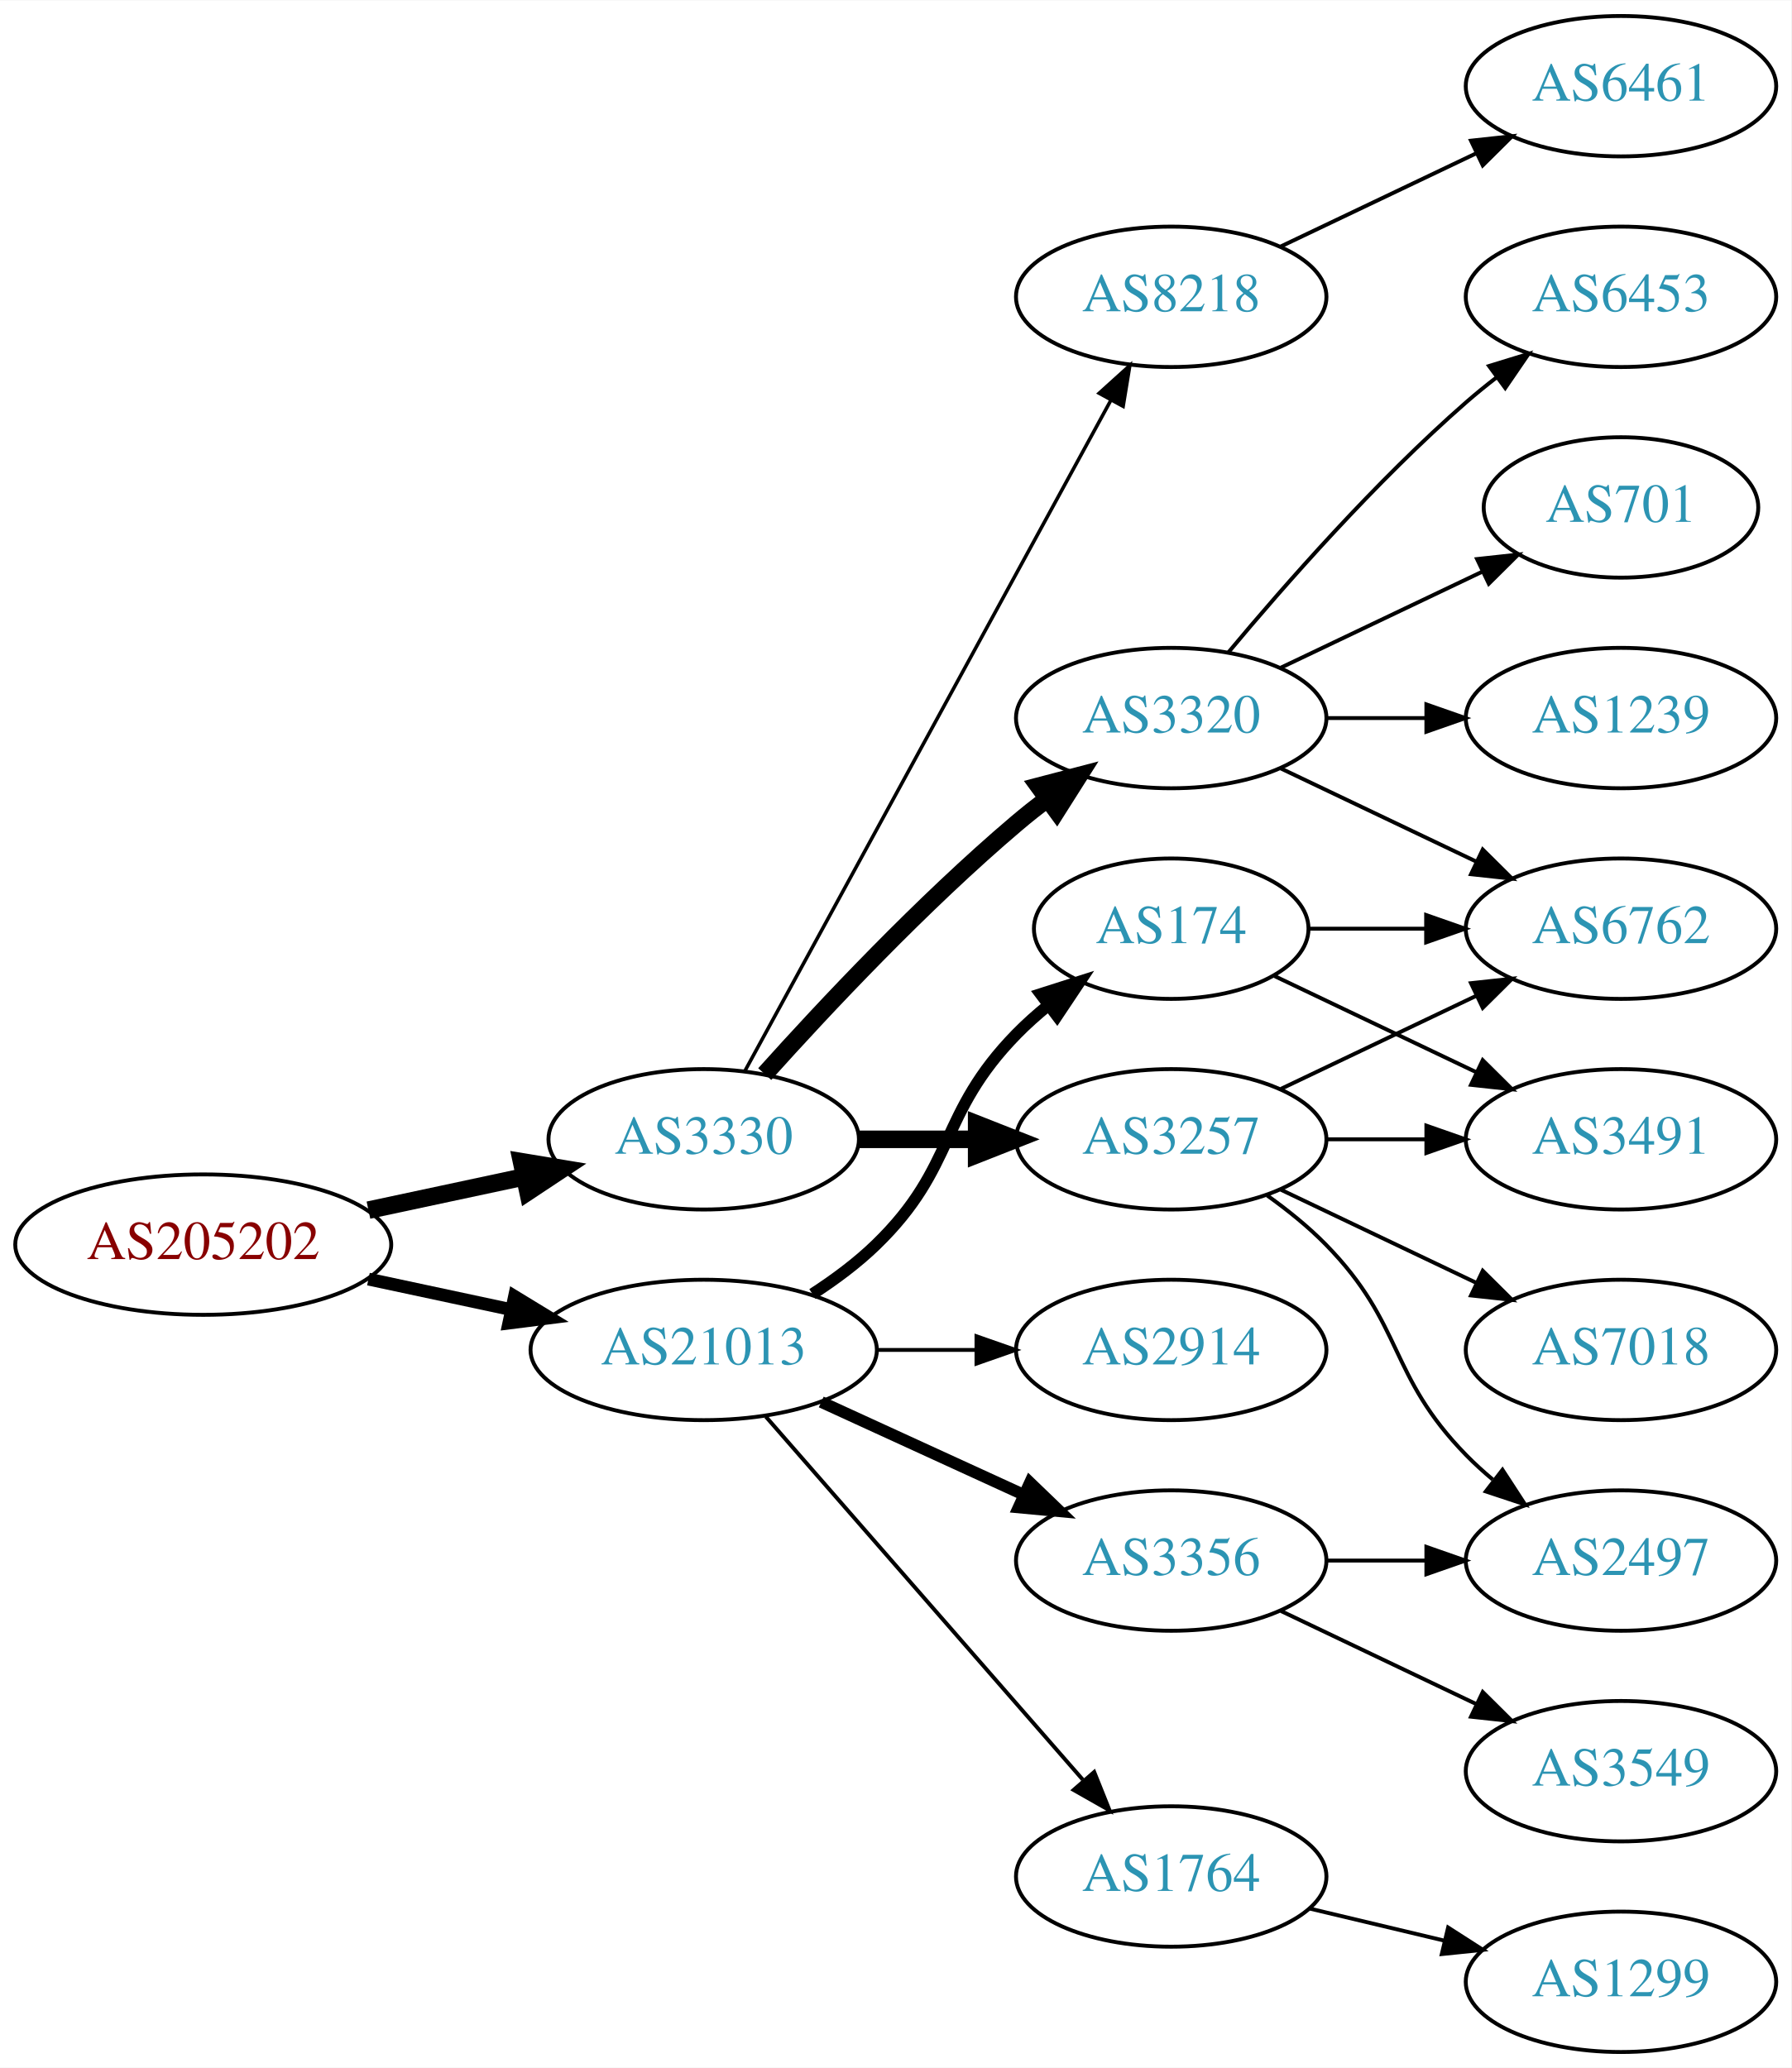
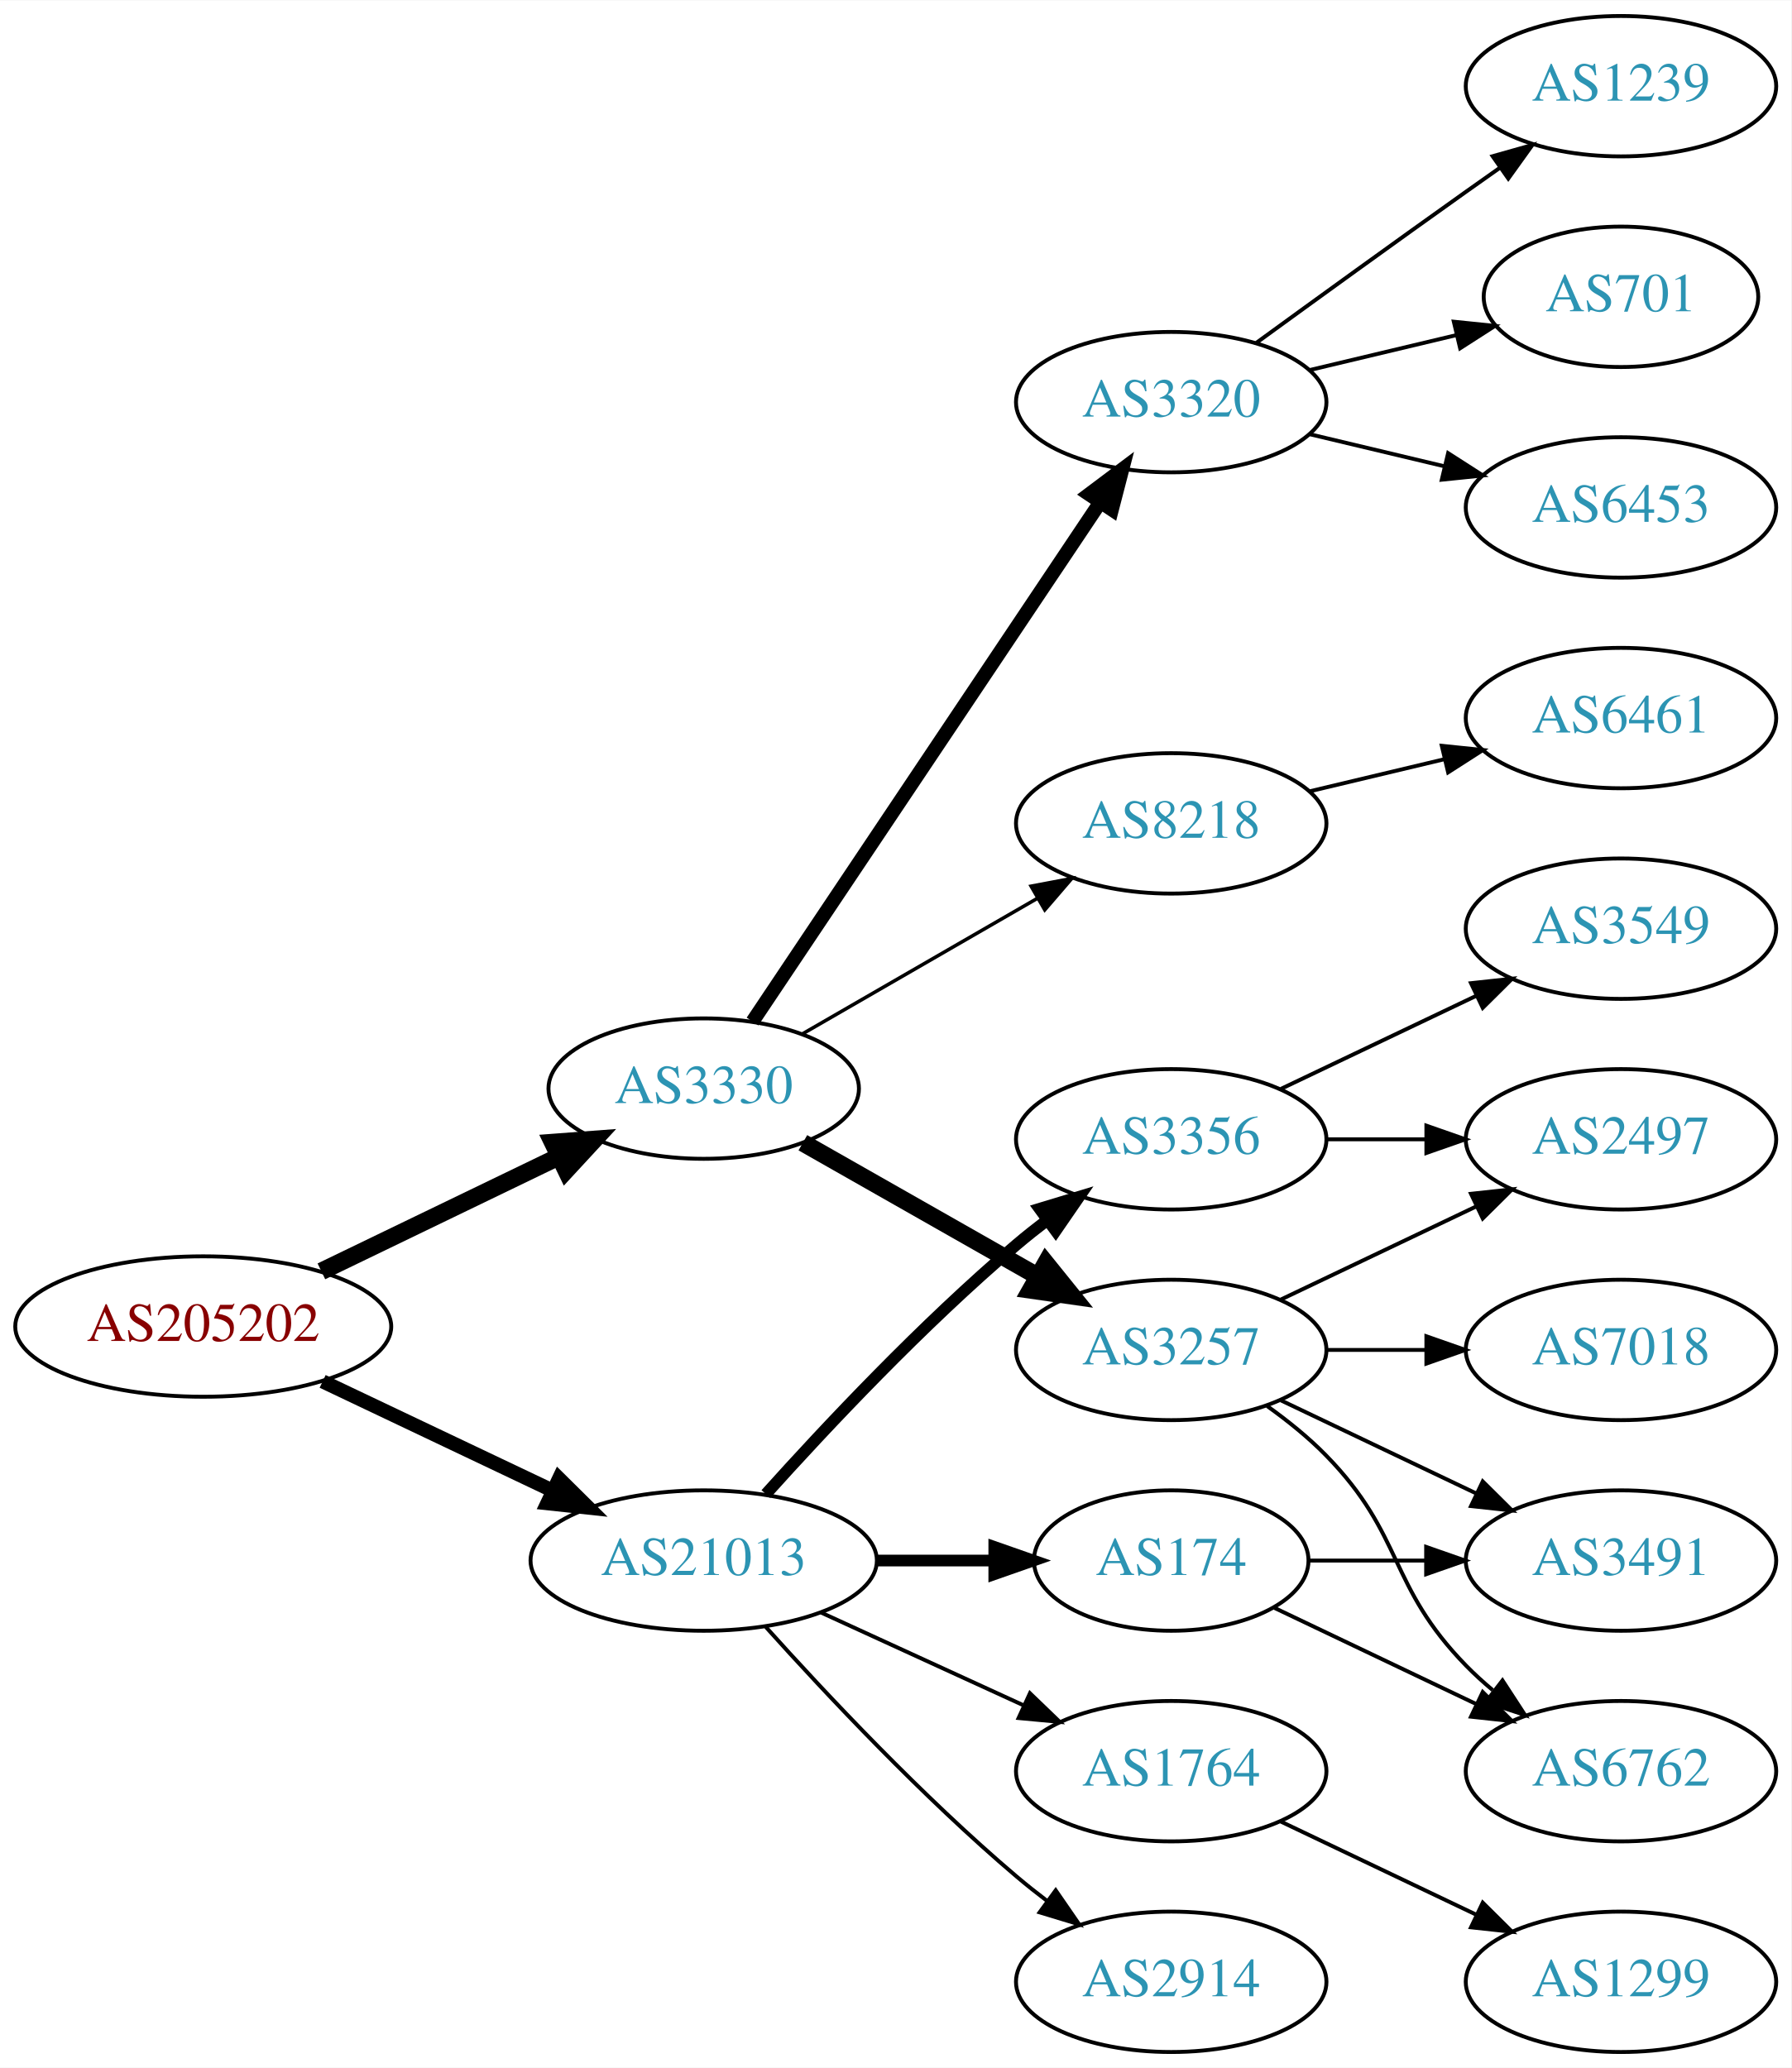
<svg xmlns="http://www.w3.org/2000/svg" xmlns:xlink="http://www.w3.org/1999/xlink" width="459pt" height="530pt" viewBox="0.00 0.00 459.17 530.00">
  <g id="graph0" class="graph" transform="scale(1 1) rotate(0) translate(4 526)">
    <polygon fill="white" stroke="none" points="-4,4 -4,-526 455.17,-526 455.17,4 -4,4" />
    <g id="node1" class="node">
      <g id="a_node1">
        <a xlink:href="/asn/205202" xlink:title="AS205202 ~ Catalysts GmbH [AT]">
-           <ellipse fill="#ffffff" stroke="black" cx="48.096" cy="-207" rx="48.192" ry="18" />
-           <text text-anchor="middle" x="48.096" y="-203.3" font-family="Times,serif" font-size="14.00" fill="#880000">AS205202</text>
+           <ellipse fill="#ffffff" stroke="black" cx="48.096" cy="-186" rx="48.192" ry="18" />
+           <text text-anchor="middle" x="48.096" y="-182.3" font-family="Times,serif" font-size="14.00" fill="#880000">AS205202</text>
        </a>
      </g>
    </g>
    <g id="node2" class="node">
      <g id="a_node2">
        <a xlink:href="/asn/3330" xlink:title="AS3330 ~ Vienna, Austria [AT]">
-           <ellipse fill="#ffffff" stroke="black" cx="176.388" cy="-234" rx="39.794" ry="18" />
-           <text text-anchor="middle" x="176.388" y="-230.3" font-family="Times,serif" font-size="14.00" fill="#2c94b3">AS3330</text>
+           <ellipse fill="#ffffff" stroke="black" cx="176.388" cy="-247" rx="39.794" ry="18" />
+           <text text-anchor="middle" x="176.388" y="-243.3" font-family="Times,serif" font-size="14.00" fill="#2c94b3">AS3330</text>
        </a>
      </g>
    </g>
    <g id="edge1" class="edge">
-       <path fill="none" stroke="black" stroke-width="4.5" d="M90.448,-215.841C103.163,-218.559 117.222,-221.565 130.181,-224.335" />
-       <polygon fill="black" stroke="black" stroke-width="4.5" points="129.69,-228.257 140.292,-226.497 131.336,-220.556 129.69,-228.257" />
+       <path fill="none" stroke="black" stroke-width="4.5" d="M78.387,-200.148C96.547,-208.919 120.01,-220.252 139.312,-229.575" />
+       <polygon fill="black" stroke="black" stroke-width="4.5" points="137.694,-233.166 148.411,-233.97 141.119,-226.075 137.694,-233.166" />
    </g>
    <g id="node3" class="node">
      <g id="a_node3">
        <a xlink:href="/asn/21013" xlink:title="AS21013 ~ Wels, AT [AT]">
-           <ellipse fill="#ffffff" stroke="black" cx="176.388" cy="-180" rx="44.393" ry="18" />
-           <text text-anchor="middle" x="176.388" y="-176.3" font-family="Times,serif" font-size="14.00" fill="#2c94b3">AS21013</text>
+           <ellipse fill="#ffffff" stroke="black" cx="176.388" cy="-126" rx="44.393" ry="18" />
+           <text text-anchor="middle" x="176.388" y="-122.3" font-family="Times,serif" font-size="14.00" fill="#2c94b3">AS21013</text>
        </a>
      </g>
    </g>
    <g id="edge2" class="edge">
-       <path fill="none" stroke="black" stroke-width="3.273" d="M90.448,-198.159C102.138,-195.66 114.964,-192.918 127.027,-190.339" />
-       <polygon fill="black" stroke="black" stroke-width="3.273" points="127.891,-193.733 136.939,-188.22 126.428,-186.888 127.891,-193.733" />
+       <path fill="none" stroke="black" stroke-width="3.6" d="M78.706,-171.933C96.294,-163.577 118.772,-152.898 137.627,-143.94" />
+       <polygon fill="black" stroke="black" stroke-width="3.6" points="139.302,-147.019 146.832,-139.566 136.298,-140.696 139.302,-147.019" />
    </g>
    <g id="node4" class="node">
      <g id="a_node4">
-         <a xlink:href="/asn/3257" xlink:title="AS3257 ~ GTT [DE]">
-           <ellipse fill="#ffffff" stroke="black" cx="296.23" cy="-234" rx="39.794" ry="18" />
-           <text text-anchor="middle" x="296.23" y="-230.3" font-family="Times,serif" font-size="14.00" fill="#2c94b3">AS3257</text>
+         <a xlink:href="/asn/3320" xlink:title="AS3320 ~ DTAG [DE]">
+           <ellipse fill="#ffffff" stroke="black" cx="296.23" cy="-423" rx="39.794" ry="18" />
+           <text text-anchor="middle" x="296.23" y="-419.3" font-family="Times,serif" font-size="14.00" fill="#2c94b3">AS3320</text>
        </a>
      </g>
    </g>
    <g id="edge3" class="edge">
-       <path fill="none" stroke="black" stroke-width="4.5" d="M216.3,-234C225.854,-234 236.203,-234 246.166,-234" />
-       <polygon fill="black" stroke="black" stroke-width="4.5" points="246.358,-237.938 256.358,-234 246.358,-230.063 246.358,-237.938" />
+       <path fill="none" stroke="black" stroke-width="3.6" d="M188.901,-264.196C209.67,-295.214 253.508,-360.687 277.91,-397.132" />
+       <polygon fill="black" stroke="black" stroke-width="3.6" points="275.198,-399.372 283.67,-405.734 281.014,-395.477 275.198,-399.372" />
    </g>
    <g id="node5" class="node">
      <g id="a_node5">
-         <a xlink:href="/asn/3320" xlink:title="AS3320 ~ DTAG [DE]">
-           <ellipse fill="#ffffff" stroke="black" cx="296.23" cy="-342" rx="39.794" ry="18" />
-           <text text-anchor="middle" x="296.23" y="-338.3" font-family="Times,serif" font-size="14.00" fill="#2c94b3">AS3320</text>
+         <a xlink:href="/asn/3257" xlink:title="AS3257 ~ GTT [DE]">
+           <ellipse fill="#ffffff" stroke="black" cx="296.23" cy="-180" rx="39.794" ry="18" />
+           <text text-anchor="middle" x="296.23" y="-176.3" font-family="Times,serif" font-size="14.00" fill="#2c94b3">AS3257</text>
        </a>
      </g>
    </g>
    <g id="edge4" class="edge">
-       <path fill="none" stroke="black" stroke-width="4.5" d="M192.034,-250.725C207.334,-267.765 232.432,-294.523 256.584,-315 259.081,-317.117 261.741,-319.232 264.453,-321.293" />
-       <polygon fill="black" stroke="black" stroke-width="4.5" points="262.231,-324.547 272.629,-327.266 266.877,-318.188 262.231,-324.547" />
+       <path fill="none" stroke="black" stroke-width="4.5" d="M201.805,-233.118C219.264,-223.191 242.965,-209.716 262.125,-198.822" />
+       <polygon fill="black" stroke="black" stroke-width="4.5" points="264.097,-202.23 270.844,-193.865 260.205,-195.384 264.097,-202.23" />
    </g>
    <g id="node6" class="node">
      <g id="a_node6">
        <a xlink:href="/asn/8218" xlink:title="AS8218 ~ legacy Neotelecoms [FR]">
-           <ellipse fill="#ffffff" stroke="black" cx="296.23" cy="-450" rx="39.794" ry="18" />
-           <text text-anchor="middle" x="296.23" y="-446.3" font-family="Times,serif" font-size="14.00" fill="#2c94b3">AS8218</text>
+           <ellipse fill="#ffffff" stroke="black" cx="296.23" cy="-315" rx="39.794" ry="18" />
+           <text text-anchor="middle" x="296.23" y="-311.3" font-family="Times,serif" font-size="14.00" fill="#2c94b3">AS8218</text>
        </a>
      </g>
    </g>
    <g id="edge5" class="edge">
-       <path fill="none" stroke="black" stroke-width="0.9" d="M187.031,-251.676C207.713,-289.584 256.425,-378.873 280.805,-423.559" />
-       <polygon fill="black" stroke="black" stroke-width="0.9" points="277.757,-425.28 285.619,-432.383 283.902,-421.928 277.757,-425.28" />
+       <path fill="none" stroke="black" stroke-width="0.9" d="M201.519,-260.925C218.958,-270.988 242.732,-284.707 261.97,-295.808" />
+       <polygon fill="black" stroke="black" stroke-width="0.9" points="260.315,-298.893 270.726,-300.86 263.814,-292.83 260.315,-298.893" />
    </g>
    <g id="node15" class="node">
      <g id="a_node15">
-         <a xlink:href="/asn/3356" xlink:title="AS3356 ~ Level 3 Parent, LLC [US]">
-           <ellipse fill="#ffffff" stroke="black" cx="296.23" cy="-126" rx="39.794" ry="18" />
-           <text text-anchor="middle" x="296.23" y="-122.3" font-family="Times,serif" font-size="14.00" fill="#2c94b3">AS3356</text>
-         </a>
-       </g>
-     </g>
-     <g id="edge15" class="edge">
-       <path fill="none" stroke="black" stroke-width="3" d="M206.517,-166.652C222.128,-159.498 241.526,-150.609 258.198,-142.97" />
-       <polygon fill="black" stroke="black" stroke-width="3" points="260.017,-145.986 267.65,-138.638 257.101,-139.622 260.017,-145.986" />
+         <a xlink:href="/asn/2914" xlink:title="AS2914 ~ NTT America, Inc. [US]">
+           <ellipse fill="#ffffff" stroke="black" cx="296.23" cy="-18" rx="39.794" ry="18" />
+           <text text-anchor="middle" x="296.23" y="-14.3" font-family="Times,serif" font-size="14.00" fill="#2c94b3">AS2914</text>
+         </a>
+       </g>
+     </g>
+     <g id="edge14" class="edge">
+       <path fill="none" stroke="black" d="M192.32,-108.956C207.646,-91.903 232.582,-65.35 256.584,-45 259.081,-42.883 261.741,-40.768 264.453,-38.707" />
+       <polygon fill="black" stroke="black" points="266.619,-41.459 272.629,-32.734 262.489,-35.806 266.619,-41.459" />
    </g>
    <g id="node16" class="node">
      <g id="a_node16">
-         <a xlink:href="/asn/174" xlink:title="AS174 ~ Cogent Communications [US]">
-           <ellipse fill="#ffffff" stroke="black" cx="296.23" cy="-288" rx="35.194" ry="18" />
-           <text text-anchor="middle" x="296.23" y="-284.3" font-family="Times,serif" font-size="14.00" fill="#2c94b3">AS174</text>
-         </a>
-       </g>
-     </g>
-     <g id="edge16" class="edge">
-       <path fill="none" stroke="black" stroke-width="3" d="M204.271,-194.329C209.996,-198.036 215.762,-202.318 220.584,-207 241.277,-227.094 236.411,-240.383 256.584,-261 259.063,-263.534 261.809,-265.983 264.662,-268.304" />
-       <polygon fill="black" stroke="black" stroke-width="3" points="262.753,-271.248 272.847,-274.468 266.964,-265.657 262.753,-271.248" />
+         <a xlink:href="/asn/3356" xlink:title="AS3356 ~ Level 3 Parent, LLC [US]">
+           <ellipse fill="#ffffff" stroke="black" cx="296.23" cy="-234" rx="39.794" ry="18" />
+           <text text-anchor="middle" x="296.23" y="-230.3" font-family="Times,serif" font-size="14.00" fill="#2c94b3">AS3356</text>
+         </a>
+       </g>
+     </g>
+     <g id="edge15" class="edge">
+       <path fill="none" stroke="black" stroke-width="3" d="M192.32,-143.044C207.646,-160.097 232.582,-186.65 256.584,-207 259.081,-209.117 261.741,-211.232 264.453,-213.293" />
+       <polygon fill="black" stroke="black" stroke-width="3" points="262.489,-216.194 272.629,-219.266 266.619,-210.541 262.489,-216.194" />
    </g>
    <g id="node17" class="node">
      <g id="a_node17">
-         <a xlink:href="/asn/1764" xlink:title="AS1764 ~ NEXTLAYER-AS [AT]">
-           <ellipse fill="#ffffff" stroke="black" cx="296.23" cy="-45" rx="39.794" ry="18" />
-           <text text-anchor="middle" x="296.23" y="-41.3" font-family="Times,serif" font-size="14.00" fill="#2c94b3">AS1764</text>
-         </a>
-       </g>
-     </g>
-     <g id="edge17" class="edge">
-       <path fill="none" stroke="black" d="M192.312,-162.902C212.855,-139.369 249.974,-96.845 273.571,-69.813" />
-       <polygon fill="black" stroke="black" points="276.487,-71.794 280.426,-61.959 271.214,-67.191 276.487,-71.794" />
+         <a xlink:href="/asn/174" xlink:title="AS174 ~ Cogent Communications [US]">
+           <ellipse fill="#ffffff" stroke="black" cx="296.23" cy="-126" rx="35.194" ry="18" />
+           <text text-anchor="middle" x="296.23" y="-122.3" font-family="Times,serif" font-size="14.00" fill="#2c94b3">AS174</text>
+         </a>
+       </g>
+     </g>
+     <g id="edge16" class="edge">
+       <path fill="none" stroke="black" stroke-width="3" d="M220.599,-126C230.447,-126 240.926,-126 250.823,-126" />
+       <polygon fill="black" stroke="black" stroke-width="3" points="250.875,-129.5 260.875,-126 250.875,-122.5 250.875,-129.5" />
    </g>
    <g id="node18" class="node">
      <g id="a_node18">
-         <a xlink:href="/asn/2914" xlink:title="AS2914 ~ NTT America, Inc. [US]">
-           <ellipse fill="#ffffff" stroke="black" cx="296.23" cy="-180" rx="39.794" ry="18" />
-           <text text-anchor="middle" x="296.23" y="-176.3" font-family="Times,serif" font-size="14.00" fill="#2c94b3">AS2914</text>
-         </a>
-       </g>
-     </g>
-     <g id="edge18" class="edge">
-       <path fill="none" stroke="black" d="M220.599,-180C228.911,-180 237.674,-180 246.156,-180" />
-       <polygon fill="black" stroke="black" points="246.315,-183.5 256.315,-180 246.315,-176.5 246.315,-183.5" />
+         <a xlink:href="/asn/1764" xlink:title="AS1764 ~ NEXTLAYER-AS [AT]">
+           <ellipse fill="#ffffff" stroke="black" cx="296.23" cy="-72" rx="39.794" ry="18" />
+           <text text-anchor="middle" x="296.23" y="-68.3" font-family="Times,serif" font-size="14.00" fill="#2c94b3">AS1764</text>
+         </a>
+       </g>
+     </g>
+     <g id="edge17" class="edge">
+       <path fill="none" stroke="black" d="M206.517,-112.652C222.128,-105.498 241.526,-96.609 258.198,-88.969" />
+       <polygon fill="black" stroke="black" points="260.017,-91.986 267.65,-84.638 257.101,-85.622 260.017,-91.986" />
    </g>
    <g id="node7" class="node">
      <g id="a_node7">
+         <a xlink:href="/asn/6453" xlink:title="AS6453 ~ TATA COMMUNICATIONS (AMERICA) INC [US]">
+           <ellipse fill="#ffffff" stroke="black" cx="411.523" cy="-396" rx="39.794" ry="18" />
+           <text text-anchor="middle" x="411.523" y="-392.3" font-family="Times,serif" font-size="14.00" fill="#2c94b3">AS6453</text>
+         </a>
+       </g>
+     </g>
+     <g id="edge6" class="edge">
+       <path fill="none" stroke="black" d="M331.837,-414.752C342.709,-412.162 354.863,-409.265 366.305,-406.538" />
+       <polygon fill="black" stroke="black" points="367.212,-409.92 376.128,-404.197 365.589,-403.111 367.212,-409.92" />
+     </g>
+     <g id="node8" class="node">
+       <g id="a_node8">
+         <a xlink:href="/asn/1239" xlink:title="AS1239 ~ Sprint [US]">
+           <ellipse fill="#ffffff" stroke="black" cx="411.523" cy="-504" rx="39.794" ry="18" />
+           <text text-anchor="middle" x="411.523" y="-500.3" font-family="Times,serif" font-size="14.00" fill="#2c94b3">AS1239</text>
+         </a>
+       </g>
+     </g>
+     <g id="edge7" class="edge">
+       <path fill="none" stroke="black" d="M318.078,-438.222C333.012,-449.091 353.626,-464.025 371.877,-477 374.697,-479.005 377.64,-481.085 380.588,-483.159" />
+       <polygon fill="black" stroke="black" points="378.616,-486.05 388.813,-488.926 382.634,-480.319 378.616,-486.05" />
+     </g>
+     <g id="node9" class="node">
+       <g id="a_node9">
+         <a xlink:href="/asn/701" xlink:title="AS701 ~ UUNET [US]">
+           <ellipse fill="#ffffff" stroke="black" cx="411.523" cy="-450" rx="35.194" ry="18" />
+           <text text-anchor="middle" x="411.523" y="-446.3" font-family="Times,serif" font-size="14.00" fill="#2c94b3">AS701</text>
+         </a>
+       </g>
+     </g>
+     <g id="edge8" class="edge">
+       <path fill="none" stroke="black" d="M331.837,-431.248C343.632,-434.058 356.937,-437.229 369.204,-440.153" />
+       <polygon fill="black" stroke="black" points="368.67,-443.624 379.209,-442.537 370.293,-436.814 368.67,-443.624" />
+     </g>
+     <g id="node10" class="node">
+       <g id="a_node10">
+         <a xlink:href="/asn/3491" xlink:title="AS3491 ~ PCCW Global, Inc. [US]">
+           <ellipse fill="#ffffff" stroke="black" cx="411.523" cy="-126" rx="39.794" ry="18" />
+           <text text-anchor="middle" x="411.523" y="-122.3" font-family="Times,serif" font-size="14.00" fill="#2c94b3">AS3491</text>
+         </a>
+       </g>
+     </g>
+     <g id="edge9" class="edge">
+       <path fill="none" stroke="black" d="M324.367,-167.066C339.361,-159.919 358.182,-150.948 374.405,-143.215" />
+       <polygon fill="black" stroke="black" points="376.087,-146.291 383.608,-138.829 373.075,-139.972 376.087,-146.291" />
+     </g>
+     <g id="node11" class="node">
+       <g id="a_node11">
        <a xlink:href="/asn/7018" xlink:title="AS7018 ~ AT&amp;T Services, Inc. [US]">
          <ellipse fill="#ffffff" stroke="black" cx="411.523" cy="-180" rx="39.794" ry="18" />
          <text text-anchor="middle" x="411.523" y="-176.3" font-family="Times,serif" font-size="14.00" fill="#2c94b3">AS7018</text>
        </a>
      </g>
    </g>
-     <g id="edge6" class="edge">
-       <path fill="none" stroke="black" d="M324.367,-221.066C339.361,-213.919 358.182,-204.948 374.405,-197.215" />
-       <polygon fill="black" stroke="black" points="376.087,-200.291 383.608,-192.829 373.075,-193.972 376.087,-200.291" />
-     </g>
-     <g id="node8" class="node">
-       <g id="a_node8">
-         <a xlink:href="/asn/6762" xlink:title="AS6762 ~ TELECOM ITALIA SPARKLE S.p.A. [IT]">
-           <ellipse fill="#ffffff" stroke="black" cx="411.523" cy="-288" rx="39.794" ry="18" />
-           <text text-anchor="middle" x="411.523" y="-284.3" font-family="Times,serif" font-size="14.00" fill="#2c94b3">AS6762</text>
-         </a>
-       </g>
-     </g>
-     <g id="edge7" class="edge">
-       <path fill="none" stroke="black" d="M324.367,-246.934C339.361,-254.081 358.182,-263.052 374.405,-270.785" />
-       <polygon fill="black" stroke="black" points="373.075,-274.028 383.608,-275.171 376.087,-267.709 373.075,-274.028" />
-     </g>
-     <g id="node9" class="node">
-       <g id="a_node9">
-         <a xlink:href="/asn/3491" xlink:title="AS3491 ~ PCCW Global, Inc. [US]">
-           <ellipse fill="#ffffff" stroke="black" cx="411.523" cy="-234" rx="39.794" ry="18" />
-           <text text-anchor="middle" x="411.523" y="-230.3" font-family="Times,serif" font-size="14.00" fill="#2c94b3">AS3491</text>
-         </a>
-       </g>
-     </g>
-     <g id="edge8" class="edge">
-       <path fill="none" stroke="black" d="M335.902,-234C344.105,-234 352.869,-234 361.401,-234" />
-       <polygon fill="black" stroke="black" points="361.641,-237.5 371.641,-234 361.641,-230.5 361.641,-237.5" />
-     </g>
-     <g id="node10" class="node">
-       <g id="a_node10">
-         <a xlink:href="/asn/2497" xlink:title="AS2497 ~ Internet Initiative Japan Inc. [JP]">
-           <ellipse fill="#ffffff" stroke="black" cx="411.523" cy="-126" rx="39.794" ry="18" />
-           <text text-anchor="middle" x="411.523" y="-122.3" font-family="Times,serif" font-size="14.00" fill="#2c94b3">AS2497</text>
-         </a>
-       </g>
-     </g>
-     <g id="edge9" class="edge">
-       <path fill="none" stroke="black" d="M320.824,-219.611C326.08,-215.852 331.412,-211.563 335.877,-207 356.049,-186.383 351.704,-173.617 371.877,-153 373.969,-150.861 376.253,-148.782 378.63,-146.79" />
-       <polygon fill="black" stroke="black" points="381.148,-149.268 386.929,-140.389 376.873,-143.725 381.148,-149.268" />
-     </g>
-     <g id="edge11" class="edge">
-       <path fill="none" stroke="black" d="M324.367,-329.066C339.361,-321.919 358.182,-312.948 374.405,-305.215" />
-       <polygon fill="black" stroke="black" points="376.087,-308.291 383.608,-300.829 373.075,-301.972 376.087,-308.291" />
-     </g>
-     <g id="node11" class="node">
-       <g id="a_node11">
-         <a xlink:href="/asn/701" xlink:title="AS701 ~ UUNET [US]">
-           <ellipse fill="#ffffff" stroke="black" cx="411.523" cy="-396" rx="35.194" ry="18" />
-           <text text-anchor="middle" x="411.523" y="-392.3" font-family="Times,serif" font-size="14.00" fill="#2c94b3">AS701</text>
-         </a>
-       </g>
-     </g>
    <g id="edge10" class="edge">
-       <path fill="none" stroke="black" d="M324.367,-354.934C339.798,-362.29 359.284,-371.577 375.819,-379.459" />
-       <polygon fill="black" stroke="black" points="374.628,-382.768 385.161,-383.911 377.64,-376.449 374.628,-382.768" />
+       <path fill="none" stroke="black" d="M335.902,-180C344.105,-180 352.869,-180 361.401,-180" />
+       <polygon fill="black" stroke="black" points="361.641,-183.5 371.641,-180 361.641,-176.5 361.641,-183.5" />
    </g>
    <g id="node12" class="node">
      <g id="a_node12">
-         <a xlink:href="/asn/1239" xlink:title="AS1239 ~ Sprint [US]">
-           <ellipse fill="#ffffff" stroke="black" cx="411.523" cy="-342" rx="39.794" ry="18" />
-           <text text-anchor="middle" x="411.523" y="-338.3" font-family="Times,serif" font-size="14.00" fill="#2c94b3">AS1239</text>
-         </a>
-       </g>
-     </g>
-     <g id="edge12" class="edge">
-       <path fill="none" stroke="black" d="M335.902,-342C344.105,-342 352.869,-342 361.401,-342" />
-       <polygon fill="black" stroke="black" points="361.641,-345.5 371.641,-342 361.641,-338.5 361.641,-345.5" />
+         <a xlink:href="/asn/2497" xlink:title="AS2497 ~ Internet Initiative Japan Inc. [JP]">
+           <ellipse fill="#ffffff" stroke="black" cx="411.523" cy="-234" rx="39.794" ry="18" />
+           <text text-anchor="middle" x="411.523" y="-230.3" font-family="Times,serif" font-size="14.00" fill="#2c94b3">AS2497</text>
+         </a>
+       </g>
+     </g>
+     <g id="edge11" class="edge">
+       <path fill="none" stroke="black" d="M324.367,-192.934C339.361,-200.081 358.182,-209.052 374.405,-216.785" />
+       <polygon fill="black" stroke="black" points="373.075,-220.028 383.608,-221.171 376.087,-213.709 373.075,-220.028" />
    </g>
    <g id="node13" class="node">
      <g id="a_node13">
-         <a xlink:href="/asn/6453" xlink:title="AS6453 ~ TATA COMMUNICATIONS (AMERICA) INC [US]">
-           <ellipse fill="#ffffff" stroke="black" cx="411.523" cy="-450" rx="39.794" ry="18" />
-           <text text-anchor="middle" x="411.523" y="-446.3" font-family="Times,serif" font-size="14.00" fill="#2c94b3">AS6453</text>
-         </a>
-       </g>
-     </g>
-     <g id="edge13" class="edge">
-       <path fill="none" stroke="black" d="M310.86,-358.817C325.143,-375.929 348.689,-402.745 371.877,-423 374.342,-425.154 376.981,-427.294 379.678,-429.372" />
-       <polygon fill="black" stroke="black" points="377.703,-432.264 387.832,-435.37 381.851,-426.625 377.703,-432.264" />
+         <a xlink:href="/asn/6762" xlink:title="AS6762 ~ TELECOM ITALIA SPARKLE S.p.A. [IT]">
+           <ellipse fill="#ffffff" stroke="black" cx="411.523" cy="-72" rx="39.794" ry="18" />
+           <text text-anchor="middle" x="411.523" y="-68.3" font-family="Times,serif" font-size="14.00" fill="#2c94b3">AS6762</text>
+         </a>
+       </g>
+     </g>
+     <g id="edge12" class="edge">
+       <path fill="none" stroke="black" d="M320.824,-165.611C326.08,-161.852 331.412,-157.563 335.877,-153 356.049,-132.383 351.704,-119.617 371.877,-99 373.969,-96.861 376.253,-94.782 378.63,-92.79" />
+       <polygon fill="black" stroke="black" points="381.148,-95.268 386.929,-86.389 376.873,-89.725 381.148,-95.268" />
    </g>
    <g id="node14" class="node">
      <g id="a_node14">
        <a xlink:href="/asn/6461" xlink:title="AS6461 ~ Zayo Bandwidth [US]">
-           <ellipse fill="#ffffff" stroke="black" cx="411.523" cy="-504" rx="39.794" ry="18" />
-           <text text-anchor="middle" x="411.523" y="-500.3" font-family="Times,serif" font-size="14.00" fill="#2c94b3">AS6461</text>
-         </a>
-       </g>
-     </g>
-     <g id="edge14" class="edge">
-       <path fill="none" stroke="black" d="M324.367,-462.934C339.361,-470.081 358.182,-479.052 374.405,-486.785" />
-       <polygon fill="black" stroke="black" points="373.075,-490.028 383.608,-491.171 376.087,-483.709 373.075,-490.028" />
-     </g>
-     <g id="edge19" class="edge">
-       <path fill="none" stroke="black" d="M335.902,-126C344.105,-126 352.869,-126 361.401,-126" />
-       <polygon fill="black" stroke="black" points="361.641,-129.5 371.641,-126 361.641,-122.5 361.641,-129.5" />
+           <ellipse fill="#ffffff" stroke="black" cx="411.523" cy="-342" rx="39.794" ry="18" />
+           <text text-anchor="middle" x="411.523" y="-338.3" font-family="Times,serif" font-size="14.00" fill="#2c94b3">AS6461</text>
+         </a>
+       </g>
+     </g>
+     <g id="edge13" class="edge">
+       <path fill="none" stroke="black" d="M331.837,-323.248C342.709,-325.838 354.863,-328.735 366.305,-331.462" />
+       <polygon fill="black" stroke="black" points="365.589,-334.889 376.128,-333.803 367.212,-328.08 365.589,-334.889" />
+     </g>
+     <g id="edge21" class="edge">
+       <path fill="none" stroke="black" d="M335.902,-234C344.105,-234 352.869,-234 361.401,-234" />
+       <polygon fill="black" stroke="black" points="361.641,-237.5 371.641,-234 361.641,-230.5 361.641,-237.5" />
    </g>
    <g id="node19" class="node">
      <g id="a_node19">
        <a xlink:href="/asn/3549" xlink:title="AS3549 ~ Level 3 Parent, LLC [US]">
-           <ellipse fill="#ffffff" stroke="black" cx="411.523" cy="-72" rx="39.794" ry="18" />
-           <text text-anchor="middle" x="411.523" y="-68.3" font-family="Times,serif" font-size="14.00" fill="#2c94b3">AS3549</text>
+           <ellipse fill="#ffffff" stroke="black" cx="411.523" cy="-288" rx="39.794" ry="18" />
+           <text text-anchor="middle" x="411.523" y="-284.3" font-family="Times,serif" font-size="14.00" fill="#2c94b3">AS3549</text>
        </a>
      </g>
    </g>
    <g id="edge20" class="edge">
-       <path fill="none" stroke="black" d="M324.367,-113.066C339.361,-105.919 358.182,-96.948 374.405,-89.215" />
-       <polygon fill="black" stroke="black" points="376.087,-92.291 383.608,-84.829 373.075,-85.972 376.087,-92.291" />
-     </g>
-     <g id="edge22" class="edge">
-       <path fill="none" stroke="black" d="M331.529,-288C340.906,-288 351.257,-288 361.291,-288" />
-       <polygon fill="black" stroke="black" points="361.58,-291.5 371.58,-288 361.58,-284.5 361.58,-291.5" />
-     </g>
-     <g id="edge23" class="edge">
-       <path fill="none" stroke="black" d="M322.655,-275.881C337.958,-268.587 357.681,-259.186 374.563,-251.14" />
-       <polygon fill="black" stroke="black" points="376.082,-254.293 383.604,-246.831 373.071,-247.974 376.082,-254.293" />
+       <path fill="none" stroke="black" d="M324.367,-246.934C339.361,-254.081 358.182,-263.052 374.405,-270.785" />
+       <polygon fill="black" stroke="black" points="373.075,-274.028 383.608,-275.171 376.087,-267.709 373.075,-274.028" />
+     </g>
+     <g id="edge19" class="edge">
+       <path fill="none" stroke="black" d="M331.529,-126C340.906,-126 351.257,-126 361.291,-126" />
+       <polygon fill="black" stroke="black" points="361.58,-129.5 371.58,-126 361.58,-122.5 361.58,-129.5" />
+     </g>
+     <g id="edge18" class="edge">
+       <path fill="none" stroke="black" d="M322.655,-113.881C337.958,-106.587 357.681,-97.186 374.563,-89.14" />
+       <polygon fill="black" stroke="black" points="376.082,-92.293 383.604,-84.831 373.071,-85.974 376.082,-92.293" />
    </g>
    <g id="node20" class="node">
      <g id="a_node20">
        <a xlink:href="/asn/1299" xlink:title="AS1299 ~ Telia Carrier [EU]">
          <ellipse fill="#ffffff" stroke="black" cx="411.523" cy="-18" rx="39.794" ry="18" />
          <text text-anchor="middle" x="411.523" y="-14.3" font-family="Times,serif" font-size="14.00" fill="#2c94b3">AS1299</text>
        </a>
      </g>
    </g>
-     <g id="edge21" class="edge">
-       <path fill="none" stroke="black" d="M331.837,-36.752C342.709,-34.162 354.863,-31.265 366.305,-28.538" />
-       <polygon fill="black" stroke="black" points="367.212,-31.92 376.128,-26.197 365.589,-25.111 367.212,-31.92" />
+     <g id="edge22" class="edge">
+       <path fill="none" stroke="black" d="M324.367,-59.066C339.361,-51.919 358.182,-42.948 374.405,-35.215" />
+       <polygon fill="black" stroke="black" points="376.087,-38.291 383.608,-30.829 373.075,-31.972 376.087,-38.291" />
    </g>
  </g>
</svg>
